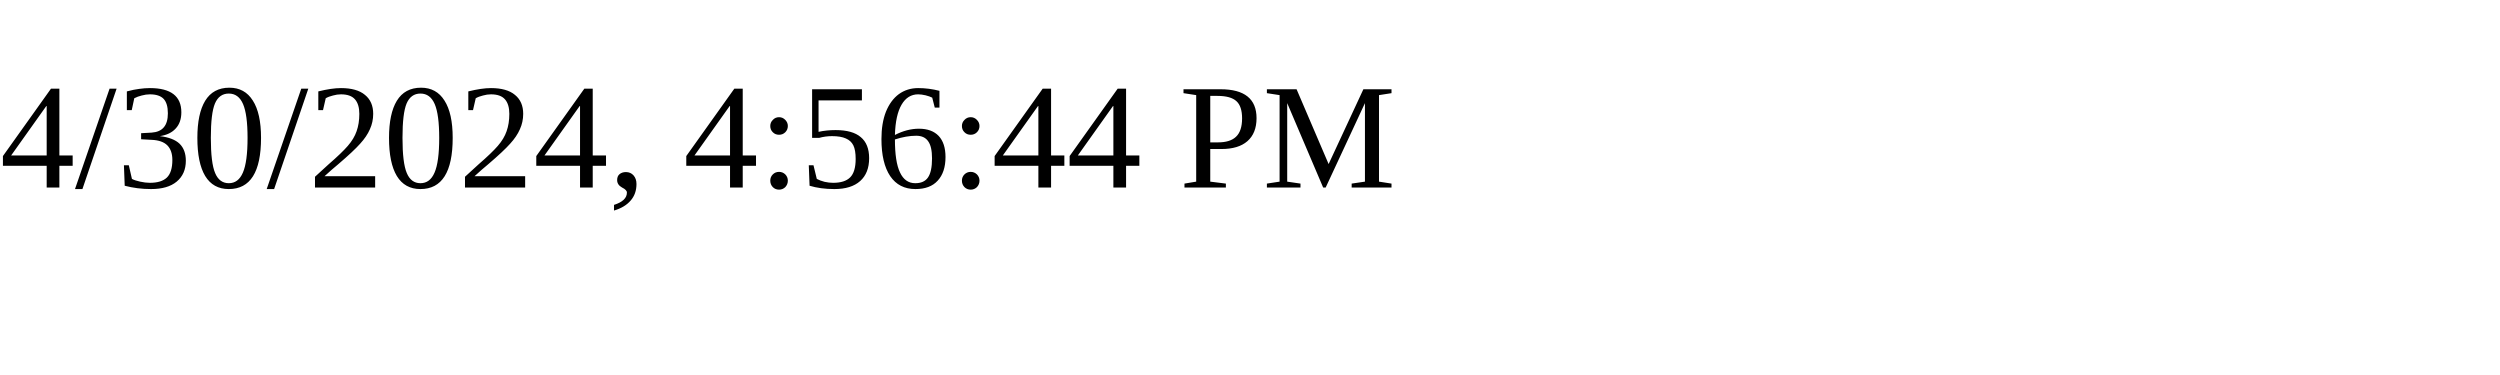
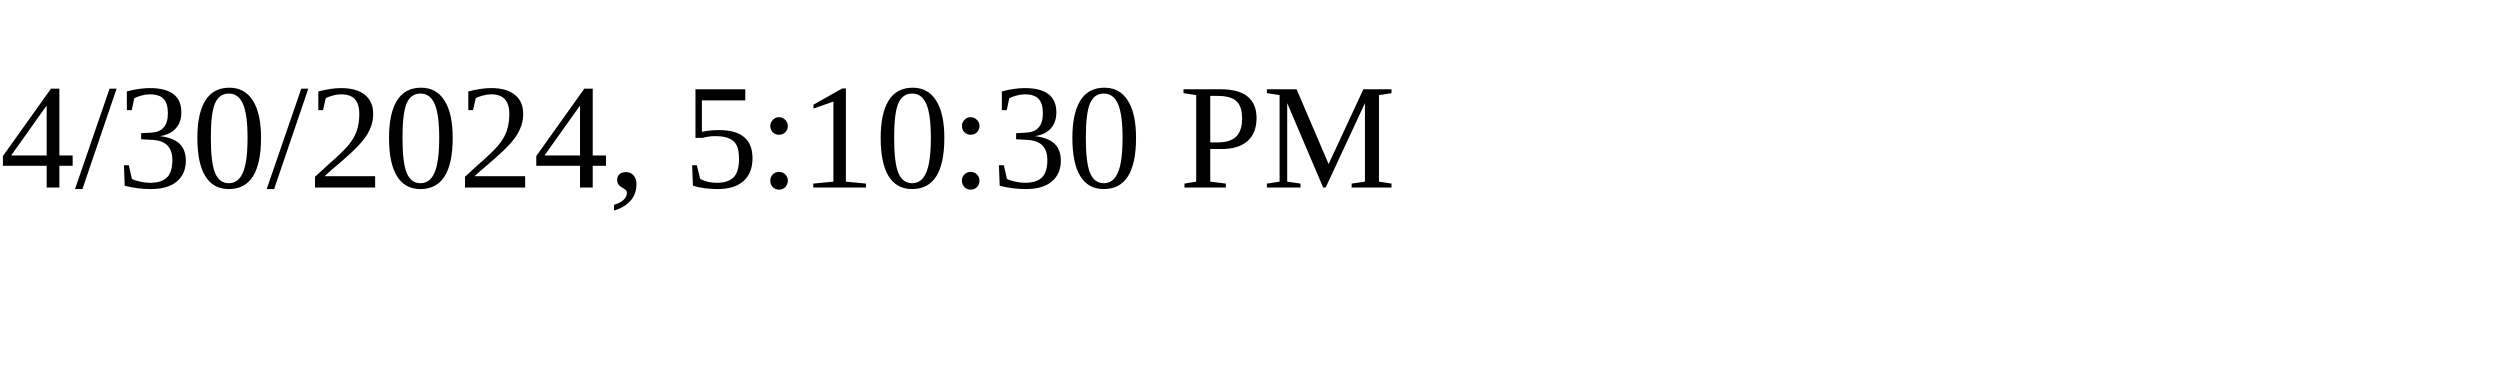
<svg xmlns="http://www.w3.org/2000/svg" height="30" width="200">
-   <text x="0" y="15">4/30/2024, 4:56:44 PM</text>
+   <text x="0" y="15">4/30/2024, 5:10:30 PM</text>
</svg>
